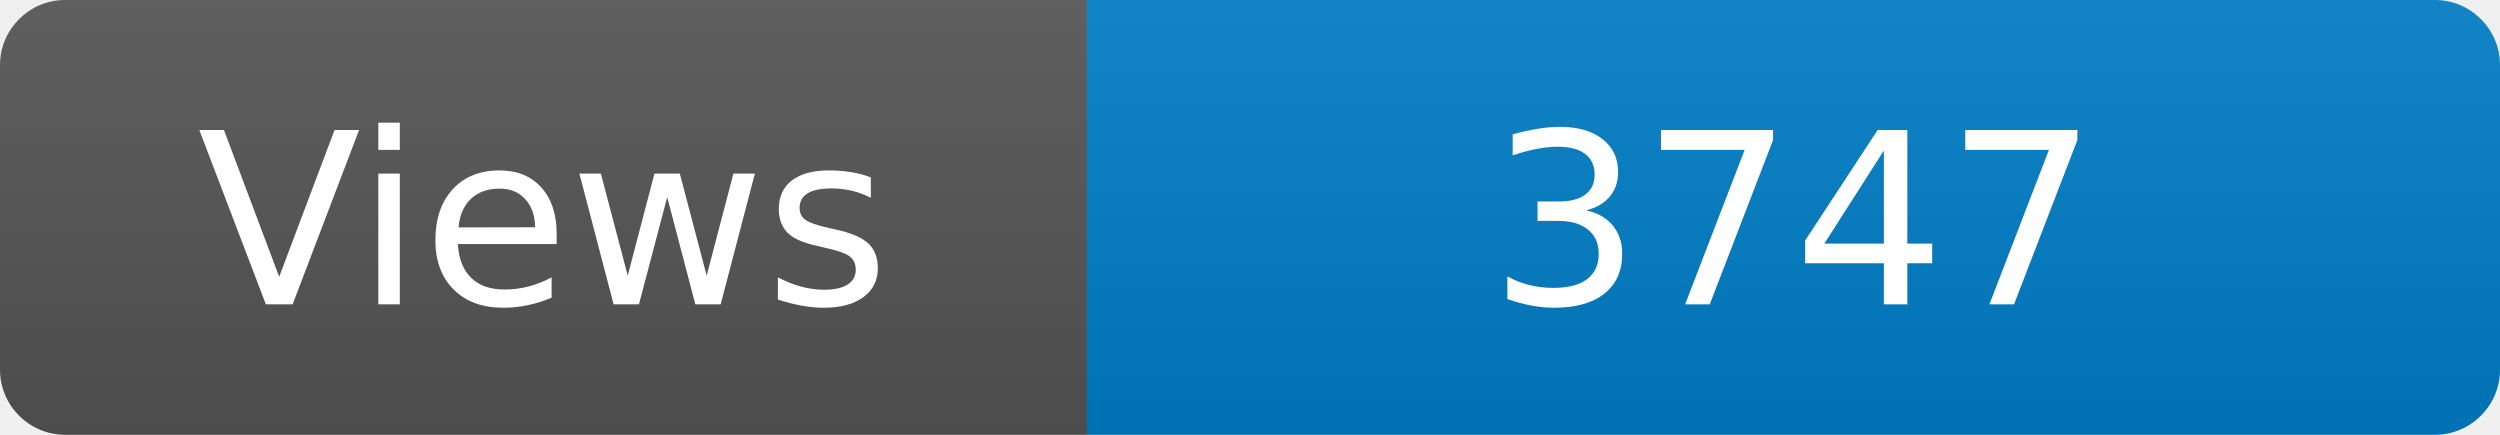
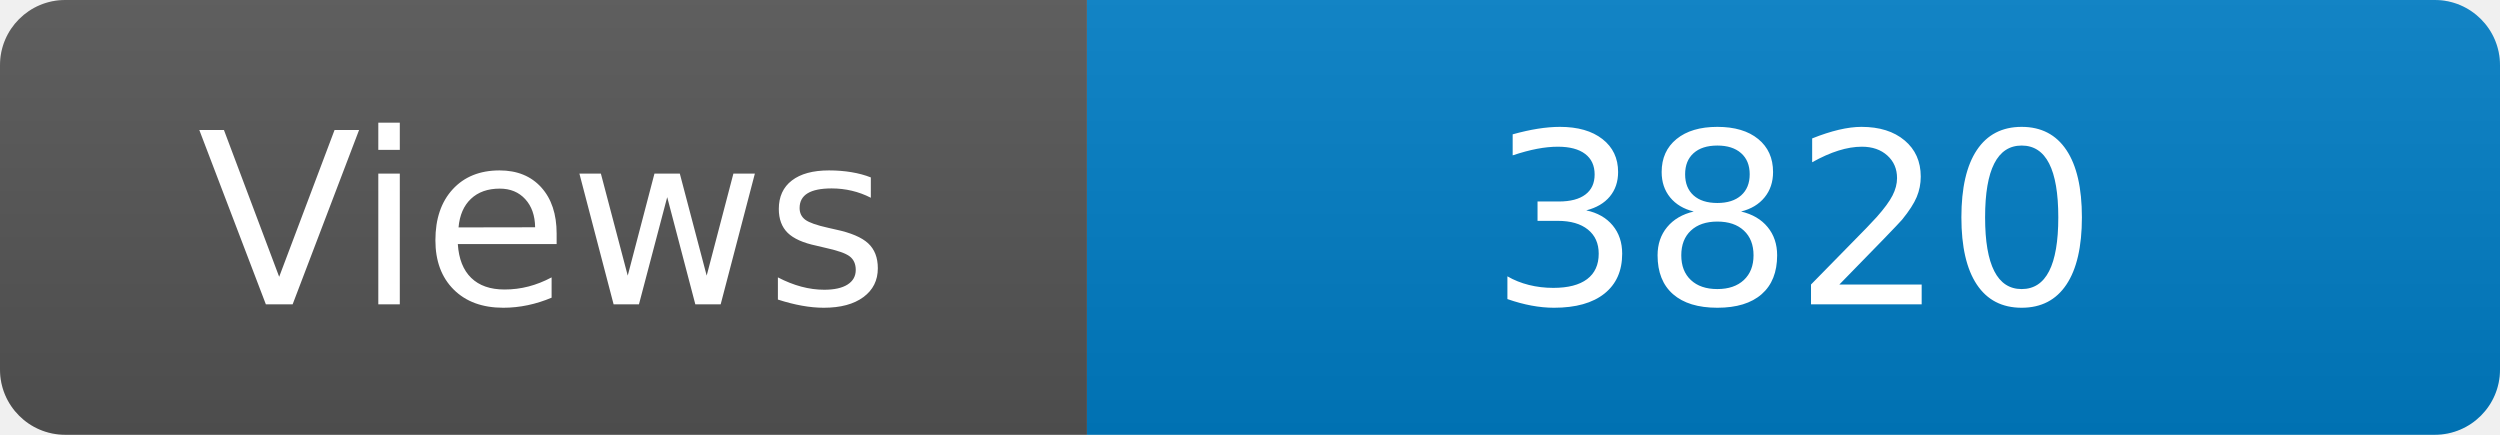
<svg xmlns="http://www.w3.org/2000/svg" width="115" height="20" role="img" aria-label="Maintained?: yes">
  <linearGradient id="s" x2="0" y2="100%">
    <stop offset="0" stop-color="#bbb" stop-opacity=".1" />
    <stop offset="1" stop-opacity=".1" />
  </linearGradient>
  <clipPath id="r">
    <rect width="115" height="20" rx="3" fill="#fff" />
  </clipPath>
  <g clip-path="url(#r)">
    <rect width="50" height="20" fill="#555" />
    <rect x="50" width="160" height="20" fill="#007ec6" />
    <rect width="115" height="20" fill="url(#s)" />
  </g>
  <g fill="#fff" text-anchor="middle" font-family="Verdana,Geneva,DejaVu Sans,sans-serif" font-size="110">
    <text x="250" y="140" transform="scale(.1)" fill="#fff">Views</text>
-     <text x="825" y="140" transform="scale(.1)" fill="#fff">3747</text>
+     <text x="825" y="140" transform="scale(.1)" fill="#fff">3820</text>
  </g>
</svg>
